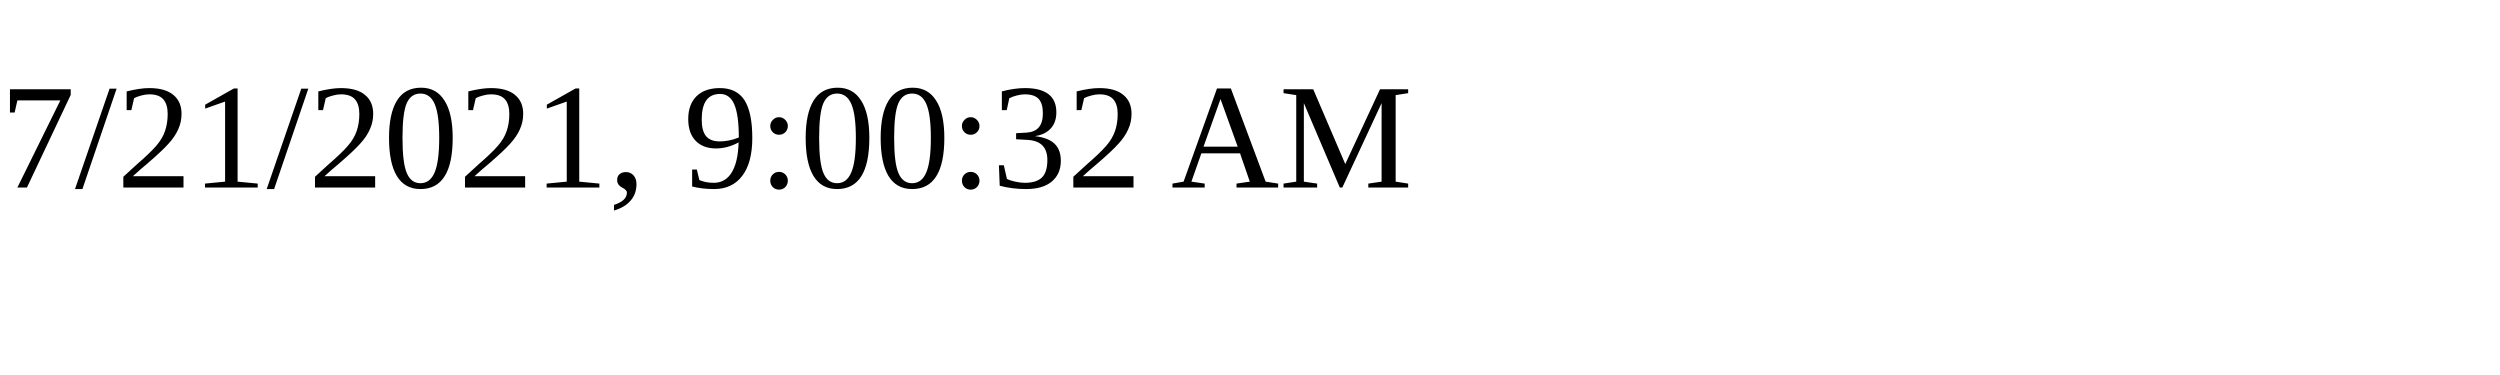
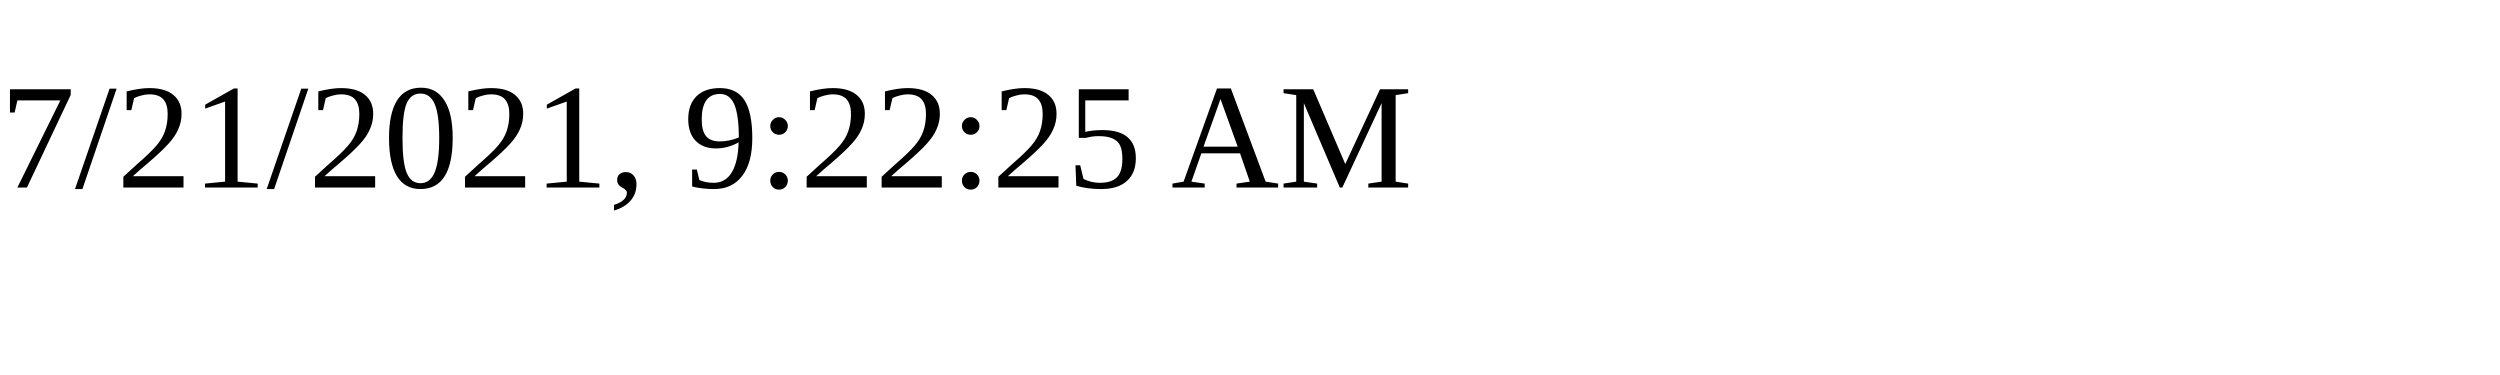
<svg xmlns="http://www.w3.org/2000/svg" height="30" width="200">
-   <text x="0" y="15">7/21/2021, 9:00:32 AM</text>
+   <text x="0" y="15">7/21/2021, 9:22:25 AM</text>
</svg>
